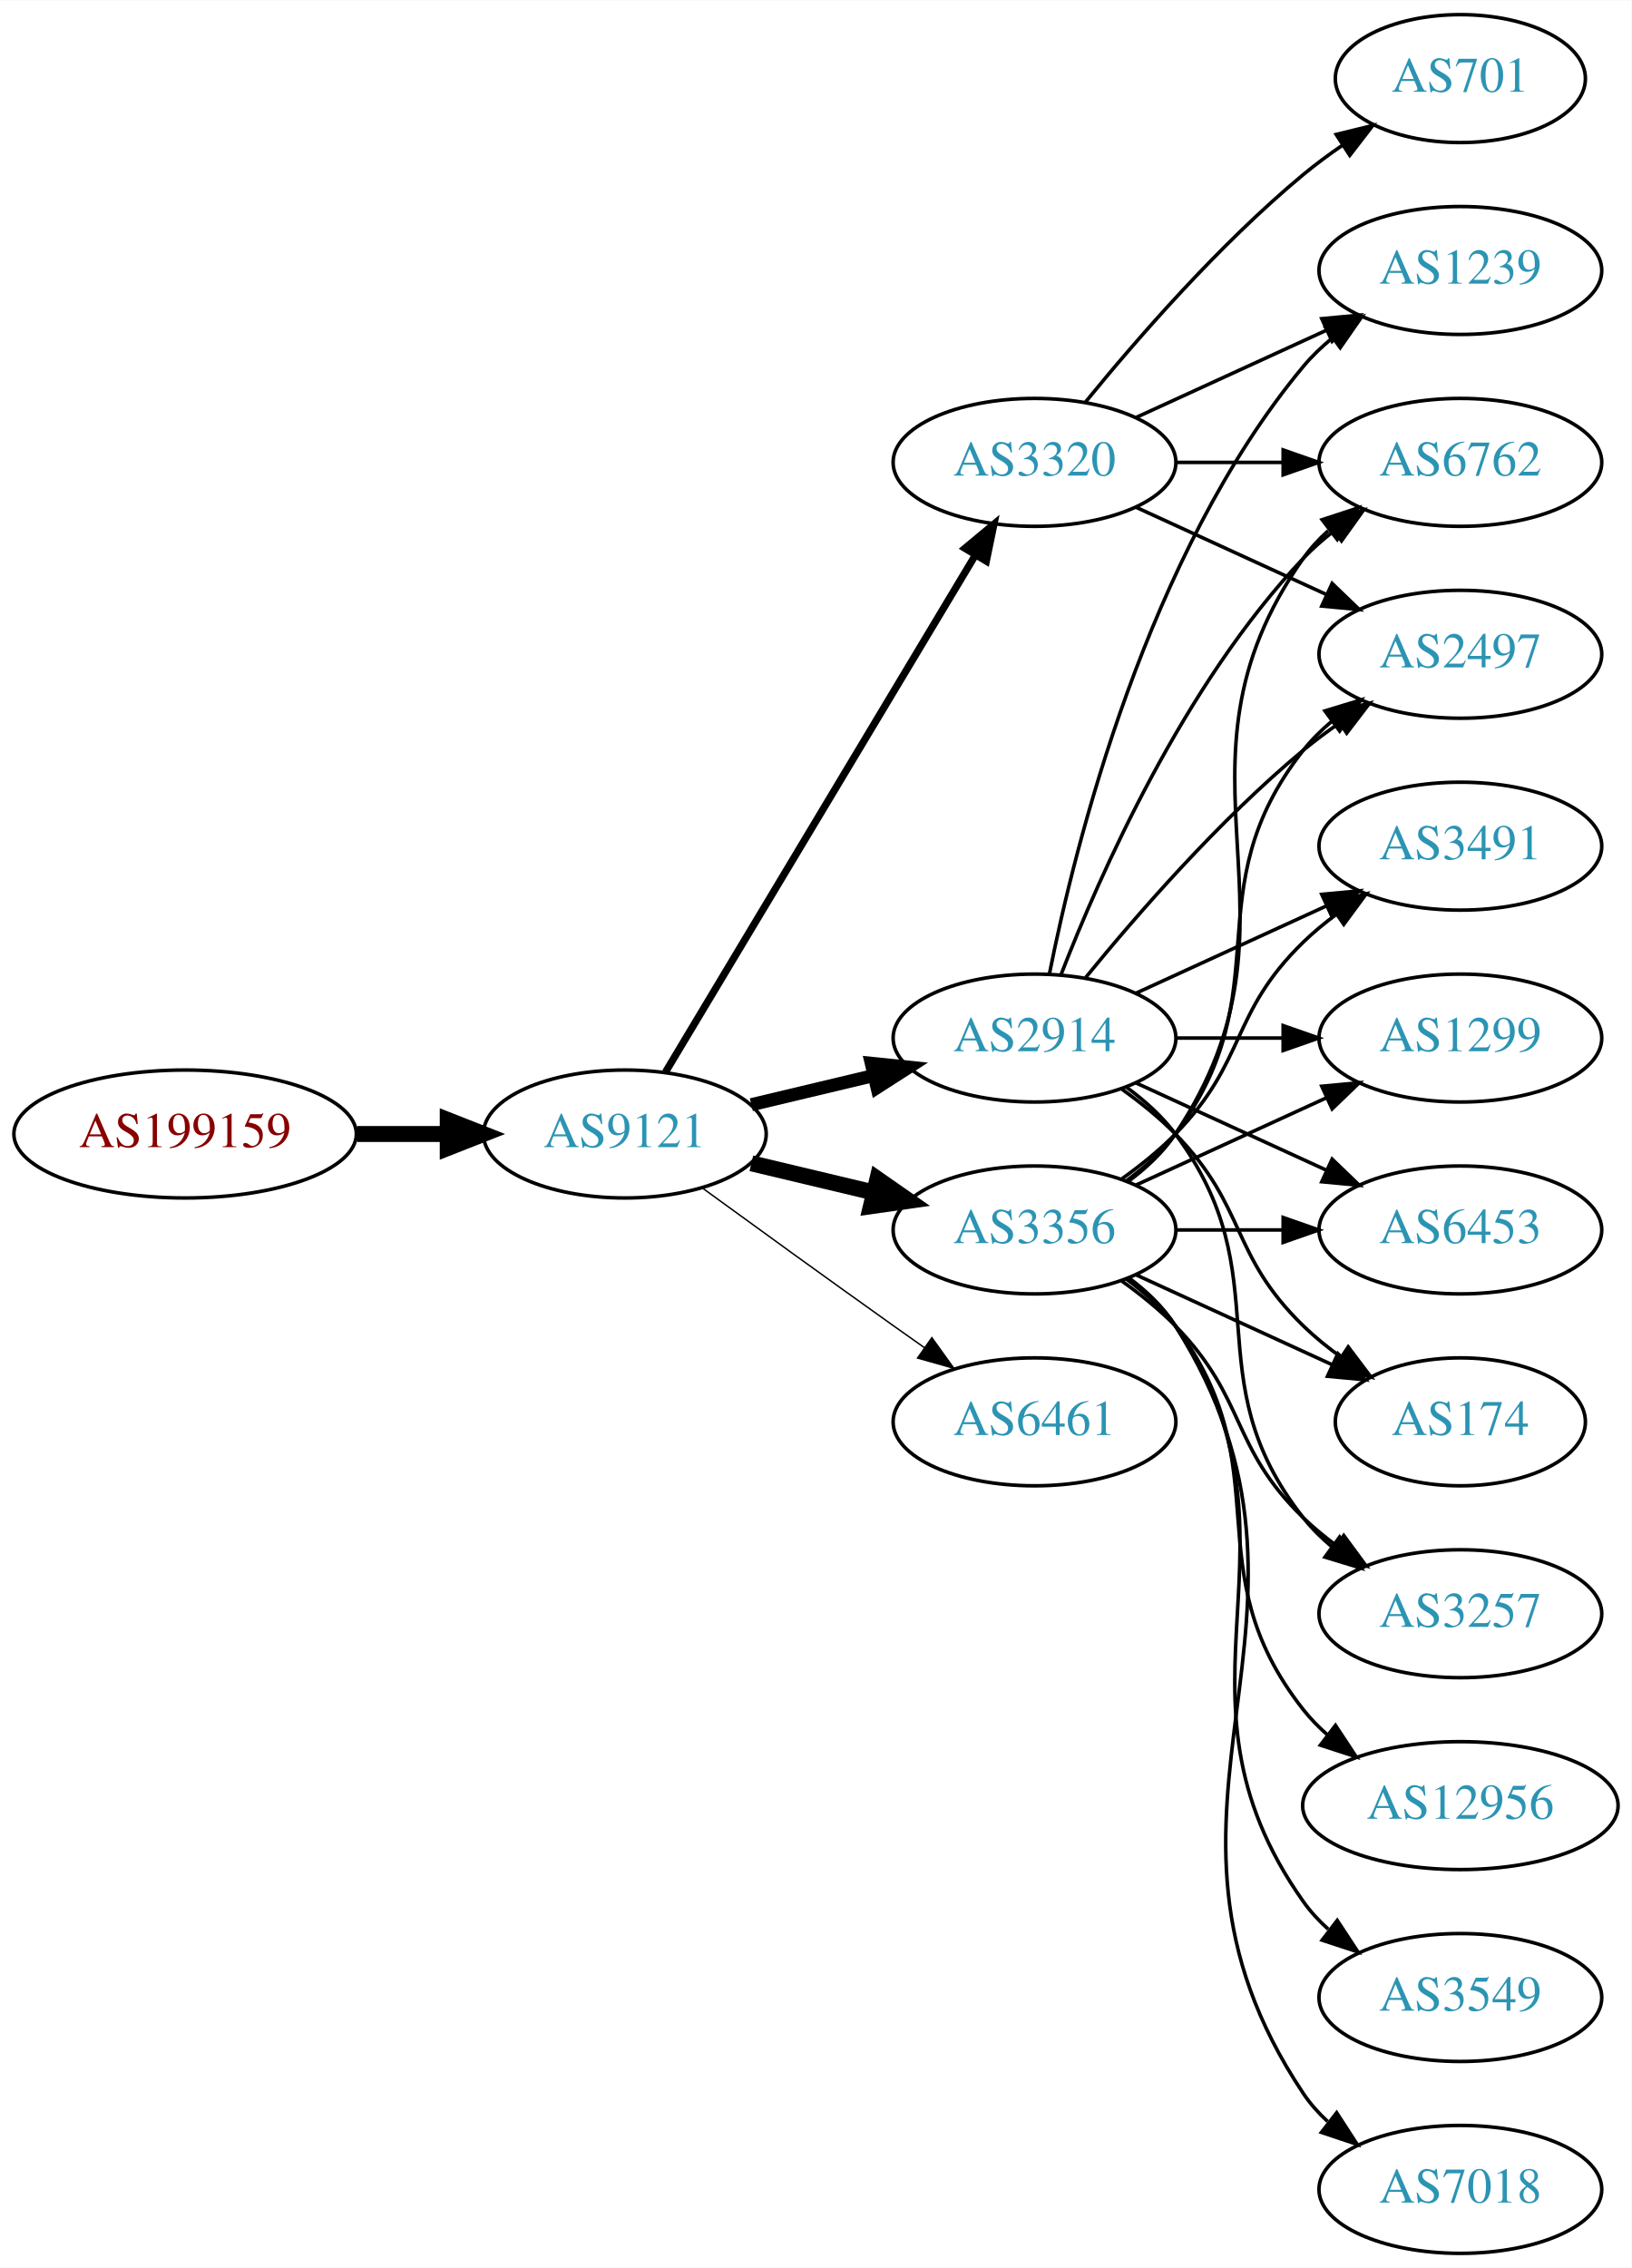
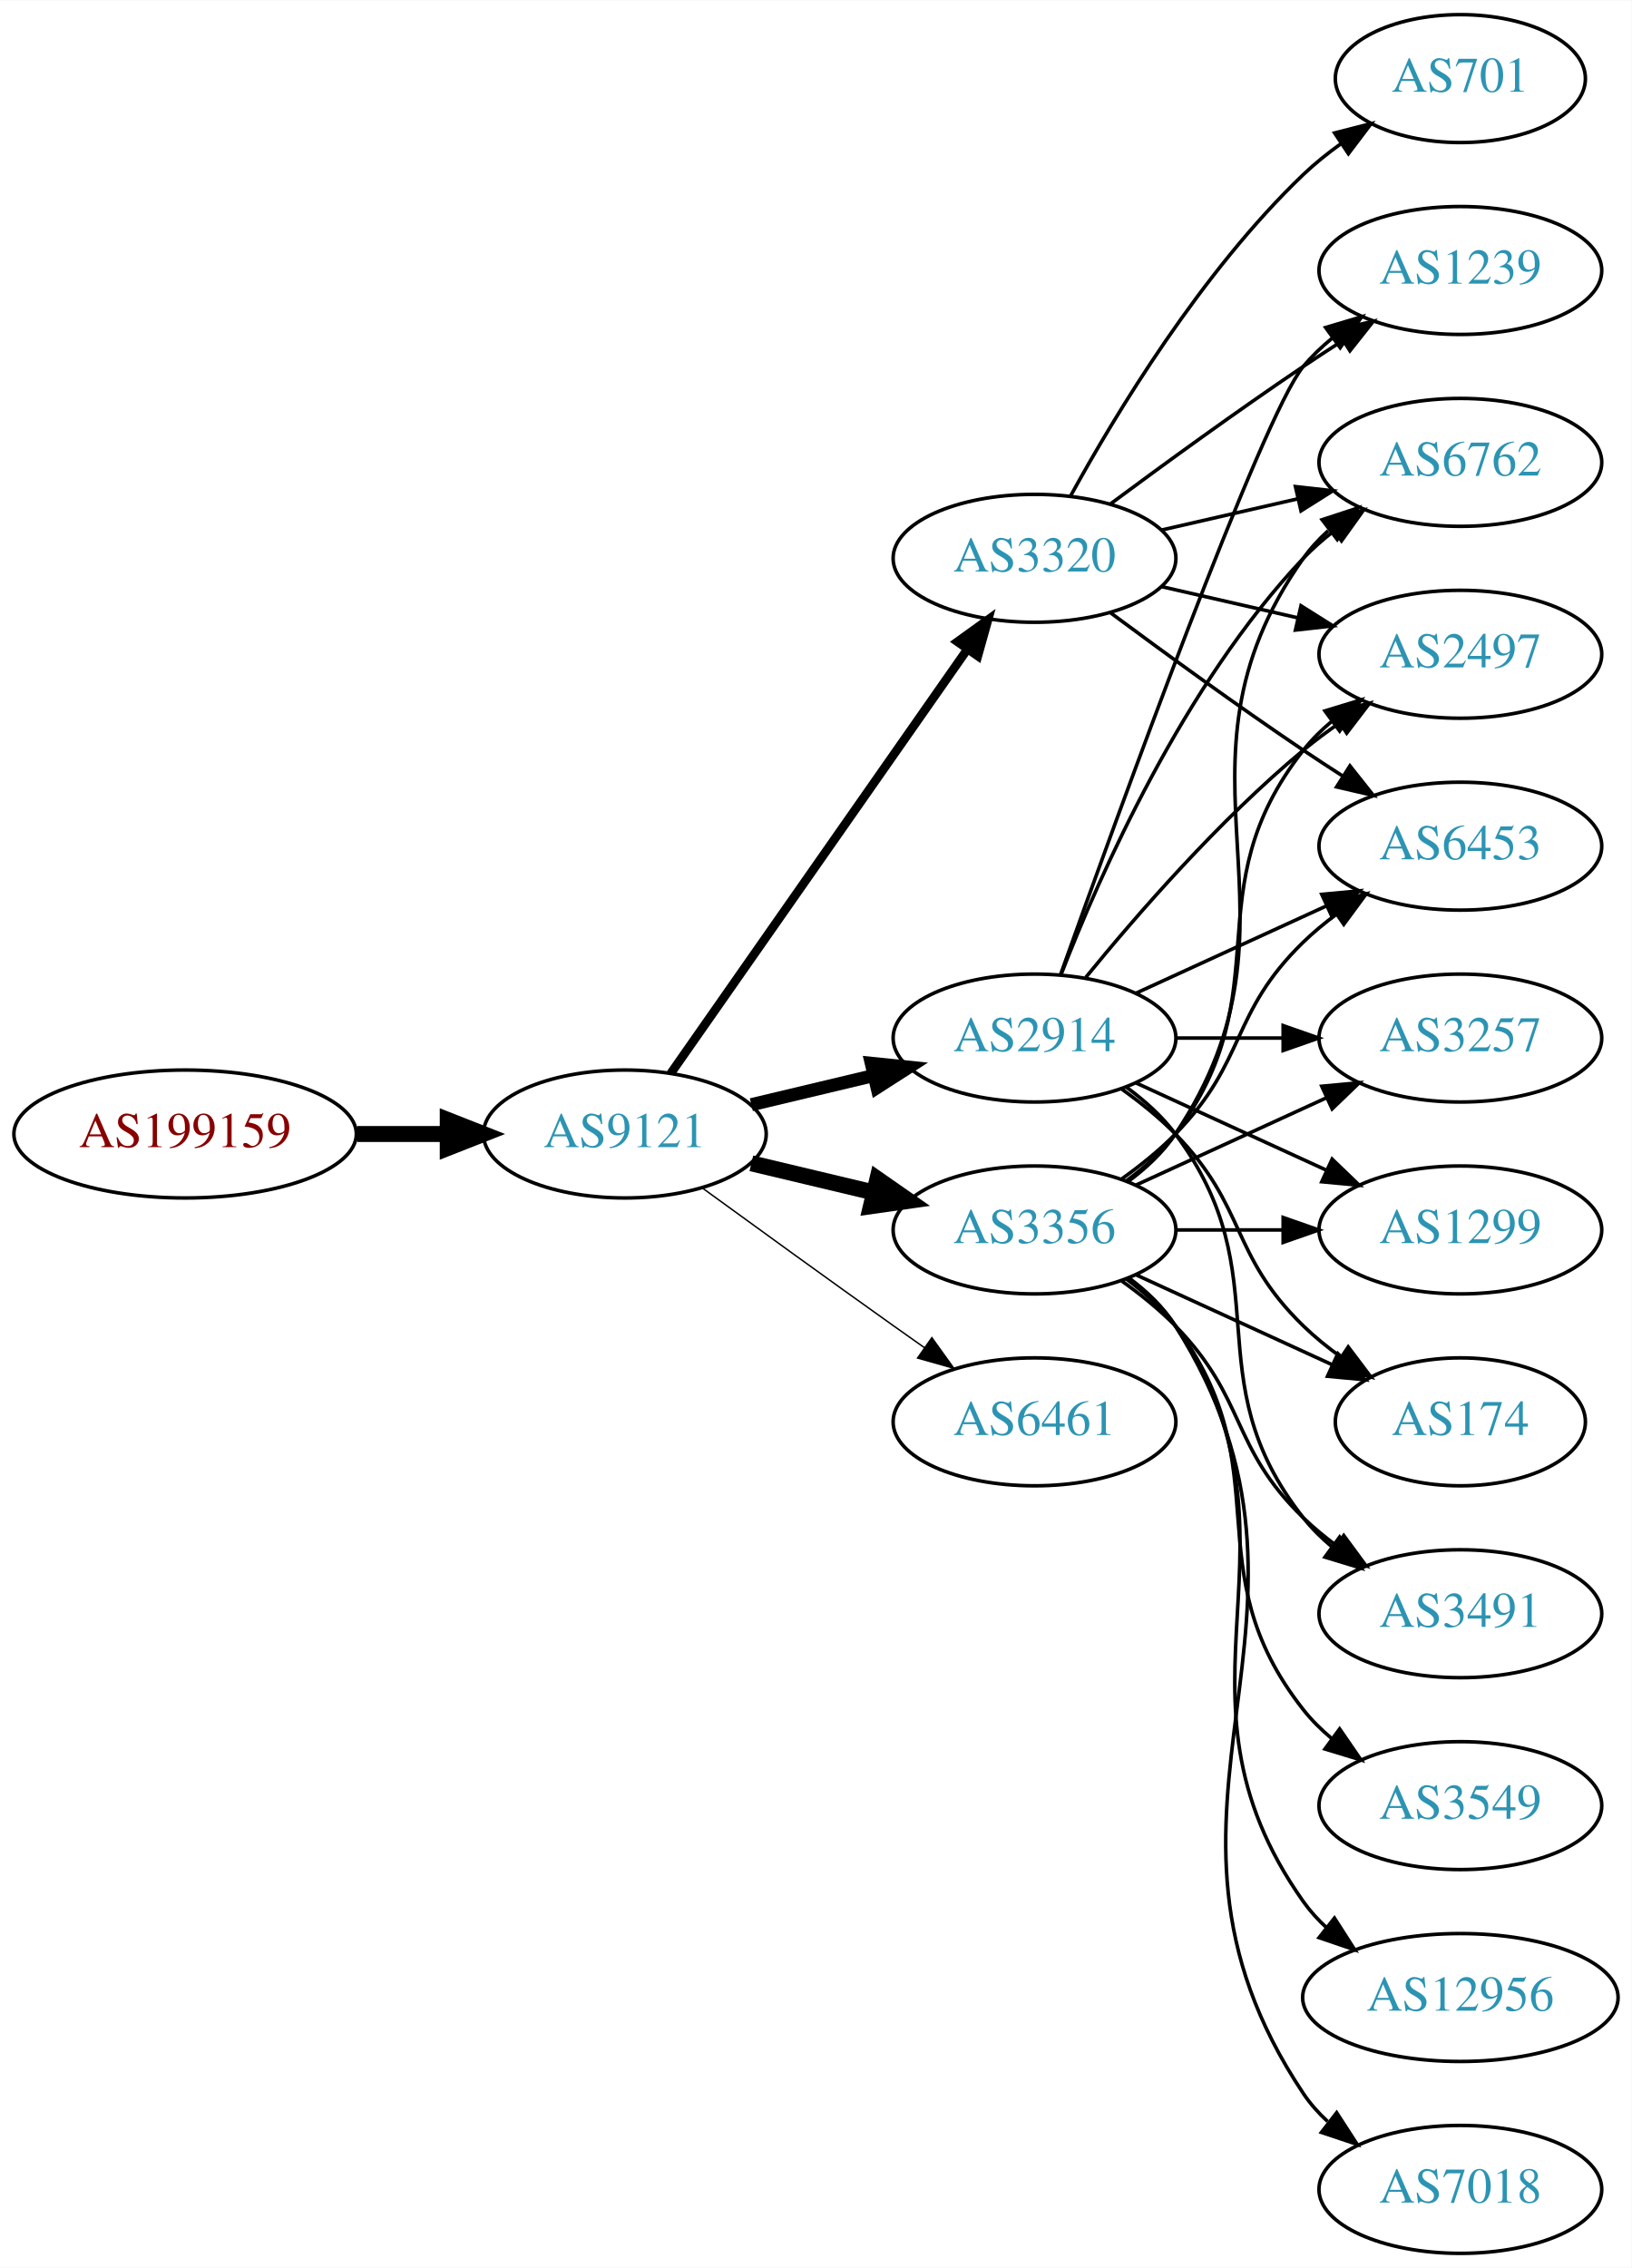
<svg xmlns="http://www.w3.org/2000/svg" xmlns:xlink="http://www.w3.org/1999/xlink" width="459pt" height="638pt" viewBox="0.00 0.00 459.17 638.00">
  <g id="graph0" class="graph" transform="scale(1 1) rotate(0) translate(4 634)">
    <polygon fill="white" stroke="none" points="-4,4 -4,-634 455.17,-634 455.17,4 -4,4" />
    <g id="node1" class="node">
      <g id="a_node1">
        <a xlink:href="/asn/199159" xlink:title="AS199159 ~ powered by ANX [AT]">
          <ellipse fill="#ffffff" stroke="black" cx="48.096" cy="-315" rx="48.192" ry="18" />
          <text text-anchor="middle" x="48.096" y="-311.3" font-family="Times,serif" font-size="14.00" fill="#880000">AS199159</text>
        </a>
      </g>
    </g>
    <g id="node2" class="node">
      <g id="a_node2">
        <a xlink:href="/asn/9121" xlink:title="AS9121 ~ TTNet [TR]">
          <ellipse fill="#ffffff" stroke="black" cx="171.838" cy="-315" rx="39.794" ry="18" />
          <text text-anchor="middle" x="171.838" y="-311.3" font-family="Times,serif" font-size="14.00" fill="#2c94b3">AS9121</text>
        </a>
      </g>
    </g>
    <g id="edge1" class="edge">
      <path fill="none" stroke="black" stroke-width="4.5" d="M96.513,-315C104.867,-315 113.577,-315 121.969,-315" />
      <polygon fill="black" stroke="black" stroke-width="4.5" points="122.004,-318.938 132.004,-315 122.004,-311.063 122.004,-318.938" />
    </g>
    <g id="node3" class="node">
      <g id="a_node3">
-         <a xlink:href="/asn/3320" xlink:title="AS3320 ~ DTAG [DE]">
-           <ellipse fill="#ffffff" stroke="black" cx="287.131" cy="-504" rx="39.794" ry="18" />
-           <text text-anchor="middle" x="287.131" y="-500.3" font-family="Times,serif" font-size="14.00" fill="#2c94b3">AS3320</text>
-         </a>
-       </g>
-     </g>
-     <g id="edge2" class="edge">
-       <path fill="none" stroke="black" stroke-width="2.045" d="M183.293,-332.442C203.274,-365.775 246.98,-438.686 270.465,-477.866" />
-       <polygon fill="black" stroke="black" stroke-width="2.045" points="267.558,-479.823 275.701,-486.6 273.561,-476.224 267.558,-479.823" />
-     </g>
-     <g id="node4" class="node">
-       <g id="a_node4">
        <a xlink:href="/asn/2914" xlink:title="AS2914 ~ NTT America, Inc. [US]">
          <ellipse fill="#ffffff" stroke="black" cx="287.131" cy="-342" rx="39.794" ry="18" />
          <text text-anchor="middle" x="287.131" y="-338.3" font-family="Times,serif" font-size="14.00" fill="#2c94b3">AS2914</text>
        </a>
      </g>
    </g>
-     <g id="edge3" class="edge">
+     <g id="edge2" class="edge">
      <path fill="none" stroke="black" stroke-width="3.682" d="M207.445,-323.248C218.316,-325.838 230.471,-328.735 241.913,-331.462" />
      <polygon fill="black" stroke="black" stroke-width="3.682" points="241.197,-334.889 251.736,-333.803 242.819,-328.08 241.197,-334.889" />
+     </g>
+     <g id="node4" class="node">
+       <g id="a_node4">
+         <a xlink:href="/asn/6461" xlink:title="AS6461 ~ Zayo Bandwidth [US]">
+           <ellipse fill="#ffffff" stroke="black" cx="287.131" cy="-234" rx="39.794" ry="18" />
+           <text text-anchor="middle" x="287.131" y="-230.3" font-family="Times,serif" font-size="14.00" fill="#2c94b3">AS6461</text>
+         </a>
+       </g>
+     </g>
+     <g id="edge3" class="edge">
+       <path fill="none" stroke="black" stroke-width="0.409" d="M193.686,-299.778C208.62,-288.909 229.234,-273.975 247.484,-261 250.305,-258.995 253.248,-256.915 256.196,-254.841" />
+       <polygon fill="black" stroke="black" stroke-width="0.409" points="258.242,-257.681 264.421,-249.074 254.223,-251.95 258.242,-257.681" />
    </g>
    <g id="node5" class="node">
      <g id="a_node5">
        <a xlink:href="/asn/3356" xlink:title="AS3356 ~ Level 3 Parent, LLC [US]">
          <ellipse fill="#ffffff" stroke="black" cx="287.131" cy="-288" rx="39.794" ry="18" />
          <text text-anchor="middle" x="287.131" y="-284.3" font-family="Times,serif" font-size="14.00" fill="#2c94b3">AS3356</text>
        </a>
      </g>
    </g>
    <g id="edge4" class="edge">
      <path fill="none" stroke="black" stroke-width="4.5" d="M207.445,-306.752C218.316,-304.162 230.471,-301.265 241.913,-298.538" />
      <polygon fill="black" stroke="black" stroke-width="4.5" points="242.921,-302.346 251.736,-296.197 241.095,-294.685 242.921,-302.346" />
    </g>
    <g id="node6" class="node">
      <g id="a_node6">
-         <a xlink:href="/asn/6461" xlink:title="AS6461 ~ Zayo Bandwidth [US]">
-           <ellipse fill="#ffffff" stroke="black" cx="287.131" cy="-234" rx="39.794" ry="18" />
-           <text text-anchor="middle" x="287.131" y="-230.3" font-family="Times,serif" font-size="14.00" fill="#2c94b3">AS6461</text>
+         <a xlink:href="/asn/3320" xlink:title="AS3320 ~ DTAG [DE]">
+           <ellipse fill="#ffffff" stroke="black" cx="287.131" cy="-477" rx="39.794" ry="18" />
+           <text text-anchor="middle" x="287.131" y="-473.3" font-family="Times,serif" font-size="14.00" fill="#2c94b3">AS3320</text>
        </a>
      </g>
    </g>
    <g id="edge5" class="edge">
-       <path fill="none" stroke="black" stroke-width="0.409" d="M193.686,-299.778C208.62,-288.909 229.234,-273.975 247.484,-261 250.305,-258.995 253.248,-256.915 256.196,-254.841" />
-       <polygon fill="black" stroke="black" stroke-width="0.409" points="258.242,-257.681 264.421,-249.074 254.223,-251.95 258.242,-257.681" />
-     </g>
-     <g id="node9" class="node">
-       <g id="a_node9">
+       <path fill="none" stroke="black" stroke-width="2.455" d="M184.748,-332.031C204.67,-360.517 244.859,-417.985 268.209,-451.374" />
+       <polygon fill="black" stroke="black" stroke-width="2.455" points="265.44,-453.521 274.039,-459.71 271.176,-449.509 265.44,-453.521" />
+     </g>
+     <g id="node7" class="node">
+       <g id="a_node7">
        <a xlink:href="/asn/6762" xlink:title="AS6762 ~ TELECOM ITALIA SPARKLE S.p.A. [IT]">
          <ellipse fill="#ffffff" stroke="black" cx="406.973" cy="-504" rx="39.794" ry="18" />
          <text text-anchor="middle" x="406.973" y="-500.3" font-family="Times,serif" font-size="14.00" fill="#2c94b3">AS6762</text>
        </a>
      </g>
    </g>
-     <g id="edge27" class="edge">
-       <path fill="none" stroke="black" d="M327.044,-504C336.597,-504 346.947,-504 356.909,-504" />
-       <polygon fill="black" stroke="black" points="357.102,-507.5 367.102,-504 357.102,-500.5 357.102,-507.5" />
-     </g>
-     <g id="node10" class="node">
-       <g id="a_node10">
+     <g id="edge6" class="edge">
+       <path fill="none" stroke="black" d="M294.654,-359.994C305.404,-387.728 329.062,-441.429 362.777,-477 365.363,-479.728 368.281,-482.294 371.349,-484.677" />
+       <polygon fill="black" stroke="black" points="369.503,-487.658 379.697,-490.543 373.527,-481.93 369.503,-487.658" />
+     </g>
+     <g id="node8" class="node">
+       <g id="a_node8">
        <a xlink:href="/asn/2497" xlink:title="AS2497 ~ Internet Initiative Japan Inc. [JP]">
          <ellipse fill="#ffffff" stroke="black" cx="406.973" cy="-450" rx="39.794" ry="18" />
          <text text-anchor="middle" x="406.973" y="-446.3" font-family="Times,serif" font-size="14.00" fill="#2c94b3">AS2497</text>
        </a>
      </g>
    </g>
-     <g id="edge24" class="edge">
-       <path fill="none" stroke="black" d="M315.76,-491.339C331.717,-484.027 351.987,-474.739 369.27,-466.819" />
-       <polygon fill="black" stroke="black" points="370.885,-469.929 378.518,-462.581 367.969,-463.565 370.885,-469.929" />
-     </g>
-     <g id="node14" class="node">
-       <g id="a_node14">
+     <g id="edge7" class="edge">
+       <path fill="none" stroke="black" d="M301.55,-359.065C315.665,-376.375 339.079,-403.345 362.777,-423 365.994,-425.668 369.494,-428.27 373.065,-430.741" />
+       <polygon fill="black" stroke="black" points="371.143,-433.666 381.421,-436.236 374.988,-427.817 371.143,-433.666" />
+     </g>
+     <g id="node9" class="node">
+       <g id="a_node9">
+         <a xlink:href="/asn/174" xlink:title="AS174 ~ Cogent Communications [US]">
+           <ellipse fill="#ffffff" stroke="black" cx="406.973" cy="-234" rx="35.194" ry="18" />
+           <text text-anchor="middle" x="406.973" y="-230.3" font-family="Times,serif" font-size="14.00" fill="#2c94b3">AS174</text>
+         </a>
+       </g>
+     </g>
+     <g id="edge8" class="edge">
+       <path fill="none" stroke="black" d="M311.725,-327.611C316.981,-323.852 322.313,-319.563 326.777,-315 346.95,-294.383 342.084,-281.094 362.777,-261 366.005,-257.866 369.656,-254.911 373.434,-252.188" />
+       <polygon fill="black" stroke="black" points="375.413,-255.075 381.794,-246.617 371.532,-249.25 375.413,-255.075" />
+     </g>
+     <g id="node10" class="node">
+       <g id="a_node10">
+         <a xlink:href="/asn/3491" xlink:title="AS3491 ~ PCCW Global, Inc. [US]">
+           <ellipse fill="#ffffff" stroke="black" cx="406.973" cy="-180" rx="39.794" ry="18" />
+           <text text-anchor="middle" x="406.973" y="-176.3" font-family="Times,serif" font-size="14.00" fill="#2c94b3">AS3491</text>
+         </a>
+       </g>
+     </g>
+     <g id="edge9" class="edge">
+       <path fill="none" stroke="black" d="M313.062,-328.118C318.138,-324.389 323.056,-319.984 326.777,-315 357.049,-274.458 331.479,-246.754 362.777,-207 365.102,-204.047 367.846,-201.33 370.805,-198.853" />
+       <polygon fill="black" stroke="black" points="372.998,-201.585 379.002,-192.855 368.865,-195.936 372.998,-201.585" />
+     </g>
+     <g id="node11" class="node">
+       <g id="a_node11">
+         <a xlink:href="/asn/3257" xlink:title="AS3257 ~ GTT [DE]">
+           <ellipse fill="#ffffff" stroke="black" cx="406.973" cy="-342" rx="39.794" ry="18" />
+           <text text-anchor="middle" x="406.973" y="-338.3" font-family="Times,serif" font-size="14.00" fill="#2c94b3">AS3257</text>
+         </a>
+       </g>
+     </g>
+     <g id="edge10" class="edge">
+       <path fill="none" stroke="black" d="M327.044,-342C336.597,-342 346.947,-342 356.909,-342" />
+       <polygon fill="black" stroke="black" points="357.102,-345.5 367.102,-342 357.102,-338.5 357.102,-345.5" />
+     </g>
+     <g id="node12" class="node">
+       <g id="a_node12">
        <a xlink:href="/asn/1239" xlink:title="AS1239 ~ Sprint [US]">
          <ellipse fill="#ffffff" stroke="black" cx="406.973" cy="-558" rx="39.794" ry="18" />
          <text text-anchor="middle" x="406.973" y="-554.3" font-family="Times,serif" font-size="14.00" fill="#2c94b3">AS1239</text>
        </a>
      </g>
    </g>
+     <g id="edge11" class="edge">
+       <path fill="none" stroke="black" d="M294.461,-359.86C310.302,-404.267 351.211,-517.103 362.777,-531 365.182,-533.889 367.979,-536.563 370.971,-539.013" />
+       <polygon fill="black" stroke="black" points="369.059,-541.95 379.214,-544.973 373.161,-536.277 369.059,-541.95" />
+     </g>
+     <g id="node13" class="node">
+       <g id="a_node13">
+         <a xlink:href="/asn/1299" xlink:title="AS1299 ~ Telia Carrier [EU]">
+           <ellipse fill="#ffffff" stroke="black" cx="406.973" cy="-288" rx="39.794" ry="18" />
+           <text text-anchor="middle" x="406.973" y="-284.3" font-family="Times,serif" font-size="14.00" fill="#2c94b3">AS1299</text>
+         </a>
+       </g>
+     </g>
+     <g id="edge12" class="edge">
+       <path fill="none" stroke="black" d="M315.76,-329.339C331.717,-322.027 351.987,-312.739 369.27,-304.819" />
+       <polygon fill="black" stroke="black" points="370.885,-307.929 378.518,-300.581 367.969,-301.565 370.885,-307.929" />
+     </g>
+     <g id="node14" class="node">
+       <g id="a_node14">
+         <a xlink:href="/asn/6453" xlink:title="AS6453 ~ TATA COMMUNICATIONS (AMERICA) INC [US]">
+           <ellipse fill="#ffffff" stroke="black" cx="406.973" cy="-396" rx="39.794" ry="18" />
+           <text text-anchor="middle" x="406.973" y="-392.3" font-family="Times,serif" font-size="14.00" fill="#2c94b3">AS6453</text>
+         </a>
+       </g>
+     </g>
+     <g id="edge13" class="edge">
+       <path fill="none" stroke="black" d="M315.76,-354.661C331.717,-361.973 351.987,-371.261 369.27,-379.181" />
+       <polygon fill="black" stroke="black" points="367.969,-382.435 378.518,-383.419 370.885,-376.071 367.969,-382.435" />
+     </g>
+     <g id="edge20" class="edge">
+       <path fill="none" stroke="black" d="M313.45,-301.607C318.506,-305.351 323.318,-309.831 326.777,-315 367.802,-376.294 320.198,-416.775 362.777,-477 364.769,-479.816 367.156,-482.401 369.772,-484.76" />
+       <polygon fill="black" stroke="black" points="368.071,-487.865 378.14,-491.162 372.324,-482.306 368.071,-487.865" />
+     </g>
+     <g id="edge22" class="edge">
+       <path fill="none" stroke="black" d="M313.062,-301.882C318.138,-305.611 323.056,-310.016 326.777,-315 357.049,-355.542 331.479,-383.246 362.777,-423 365.102,-425.953 367.846,-428.67 370.805,-431.147" />
+       <polygon fill="black" stroke="black" points="368.865,-434.064 379.002,-437.145 372.998,-428.415 368.865,-434.064" />
+     </g>
+     <g id="edge16" class="edge">
+       <path fill="none" stroke="black" d="M315.76,-275.339C332.176,-267.817 353.158,-258.202 370.754,-250.139" />
+       <polygon fill="black" stroke="black" points="372.499,-253.189 380.132,-245.842 369.583,-246.826 372.499,-253.189" />
+     </g>
+     <g id="edge19" class="edge">
+       <path fill="none" stroke="black" d="M311.725,-273.611C316.981,-269.852 322.313,-265.563 326.777,-261 346.95,-240.383 342.084,-227.094 362.777,-207 365.623,-204.237 368.796,-201.614 372.096,-199.166" />
+       <polygon fill="black" stroke="black" points="374.162,-201.994 380.444,-193.462 370.213,-196.214 374.162,-201.994" />
+     </g>
+     <g id="edge14" class="edge">
+       <path fill="none" stroke="black" d="M315.76,-300.661C331.717,-307.973 351.987,-317.261 369.27,-325.181" />
+       <polygon fill="black" stroke="black" points="367.969,-328.435 378.518,-329.419 370.885,-322.071 367.969,-328.435" />
+     </g>
+     <g id="edge17" class="edge">
+       <path fill="none" stroke="black" d="M327.044,-288C336.597,-288 346.947,-288 356.909,-288" />
+       <polygon fill="black" stroke="black" points="357.102,-291.5 367.102,-288 357.102,-284.5 357.102,-291.5" />
+     </g>
+     <g id="edge18" class="edge">
+       <path fill="none" stroke="black" d="M311.725,-302.389C316.981,-306.148 322.313,-310.437 326.777,-315 346.95,-335.617 342.084,-348.906 362.777,-369 365.623,-371.763 368.796,-374.386 372.096,-376.834" />
+       <polygon fill="black" stroke="black" points="370.213,-379.786 380.444,-382.538 374.162,-374.006 370.213,-379.786" />
+     </g>
+     <g id="node15" class="node">
+       <g id="a_node15">
+         <a xlink:href="/asn/3549" xlink:title="AS3549 ~ Level 3 Parent, LLC [US]">
+           <ellipse fill="#ffffff" stroke="black" cx="406.973" cy="-126" rx="39.794" ry="18" />
+           <text text-anchor="middle" x="406.973" y="-122.3" font-family="Times,serif" font-size="14.00" fill="#2c94b3">AS3549</text>
+         </a>
+       </g>
+     </g>
+     <g id="edge15" class="edge">
+       <path fill="none" stroke="black" d="M313.062,-274.118C318.138,-270.389 323.056,-265.984 326.777,-261 357.049,-220.458 331.479,-192.754 362.777,-153 365.102,-150.047 367.846,-147.33 370.805,-144.853" />
+       <polygon fill="black" stroke="black" points="372.998,-147.585 379.002,-138.855 368.865,-141.936 372.998,-147.585" />
+     </g>
+     <g id="node16" class="node">
+       <g id="a_node16">
+         <a xlink:href="/asn/12956" xlink:title="AS12956 ~ TELXIUS [ES]">
+           <ellipse fill="#ffffff" stroke="black" cx="406.973" cy="-72" rx="44.393" ry="18" />
+           <text text-anchor="middle" x="406.973" y="-68.3" font-family="Times,serif" font-size="14.00" fill="#2c94b3">AS12956</text>
+         </a>
+       </g>
+     </g>
+     <g id="edge21" class="edge">
+       <path fill="none" stroke="black" d="M313.45,-274.393C318.506,-270.649 323.318,-266.169 326.777,-261 367.802,-199.706 320.198,-159.225 362.777,-99 364.666,-96.328 366.912,-93.865 369.371,-91.605" />
+       <polygon fill="black" stroke="black" points="371.535,-94.356 377.247,-85.433 367.217,-88.846 371.535,-94.356" />
+     </g>
+     <g id="node17" class="node">
+       <g id="a_node17">
+         <a xlink:href="/asn/7018" xlink:title="AS7018 ~ AT&amp;T Services, Inc. [US]">
+           <ellipse fill="#ffffff" stroke="black" cx="406.973" cy="-18" rx="39.794" ry="18" />
+           <text text-anchor="middle" x="406.973" y="-14.3" font-family="Times,serif" font-size="14.00" fill="#2c94b3">AS7018</text>
+         </a>
+       </g>
+     </g>
+     <g id="edge23" class="edge">
+       <path fill="none" stroke="black" d="M313.657,-274.528C318.702,-270.777 323.457,-266.26 326.777,-261 378.727,-178.7 308.739,-125.944 362.777,-45 364.692,-42.131 367.027,-39.51 369.608,-37.128" />
+       <polygon fill="black" stroke="black" points="372.159,-39.579 377.919,-30.687 367.871,-34.046 372.159,-39.579" />
+     </g>
+     <g id="edge28" class="edge">
+       <path fill="none" stroke="black" d="M322.85,-484.955C334.85,-487.704 348.471,-490.825 361.164,-493.733" />
+       <polygon fill="black" stroke="black" points="360.566,-497.187 371.095,-496.009 362.129,-490.364 360.566,-497.187" />
+     </g>
+     <g id="edge26" class="edge">
+       <path fill="none" stroke="black" d="M322.85,-469.045C334.85,-466.296 348.471,-463.175 361.164,-460.267" />
+       <polygon fill="black" stroke="black" points="362.129,-463.636 371.095,-457.991 360.566,-456.813 362.129,-463.636" />
+     </g>
    <g id="edge25" class="edge">
-       <path fill="none" stroke="black" d="M315.76,-516.661C331.717,-523.973 351.987,-533.261 369.27,-541.181" />
-       <polygon fill="black" stroke="black" points="367.969,-544.435 378.518,-545.419 370.885,-538.071 367.969,-544.435" />
+       <path fill="none" stroke="black" d="M308.461,-492.277C323.324,-503.304 344.068,-518.407 362.777,-531 366.326,-533.389 370.077,-535.839 373.825,-538.242" />
+       <polygon fill="black" stroke="black" points="372.151,-541.325 382.474,-543.712 375.893,-535.409 372.151,-541.325" />
+     </g>
+     <g id="edge24" class="edge">
+       <path fill="none" stroke="black" d="M308.461,-461.723C323.324,-450.696 344.068,-435.593 362.777,-423 366.326,-420.611 370.077,-418.161 373.825,-415.758" />
+       <polygon fill="black" stroke="black" points="375.893,-418.591 382.474,-410.288 372.151,-412.675 375.893,-418.591" />
    </g>
    <g id="node18" class="node">
      <g id="a_node18">
        <a xlink:href="/asn/701" xlink:title="AS701 ~ UUNET [US]">
          <ellipse fill="#ffffff" stroke="black" cx="406.973" cy="-612" rx="35.194" ry="18" />
          <text text-anchor="middle" x="406.973" y="-608.3" font-family="Times,serif" font-size="14.00" fill="#2c94b3">AS701</text>
        </a>
      </g>
    </g>
-     <g id="edge26" class="edge">
-       <path fill="none" stroke="black" d="M301.55,-521.065C315.665,-538.375 339.079,-565.345 362.777,-585 366.241,-587.872 370.033,-590.669 373.888,-593.308" />
-       <polygon fill="black" stroke="black" points="372.03,-596.275 382.32,-598.797 375.849,-590.408 372.03,-596.275" />
-     </g>
-     <g id="node7" class="node">
-       <g id="a_node7">
-         <a xlink:href="/asn/6453" xlink:title="AS6453 ~ TATA COMMUNICATIONS (AMERICA) INC [US]">
-           <ellipse fill="#ffffff" stroke="black" cx="406.973" cy="-288" rx="39.794" ry="18" />
-           <text text-anchor="middle" x="406.973" y="-284.3" font-family="Times,serif" font-size="14.00" fill="#2c94b3">AS6453</text>
-         </a>
-       </g>
-     </g>
-     <g id="edge6" class="edge">
-       <path fill="none" stroke="black" d="M315.76,-329.339C331.717,-322.027 351.987,-312.739 369.27,-304.819" />
-       <polygon fill="black" stroke="black" points="370.885,-307.929 378.518,-300.581 367.969,-301.565 370.885,-307.929" />
-     </g>
-     <g id="node8" class="node">
-       <g id="a_node8">
-         <a xlink:href="/asn/174" xlink:title="AS174 ~ Cogent Communications [US]">
-           <ellipse fill="#ffffff" stroke="black" cx="406.973" cy="-234" rx="35.194" ry="18" />
-           <text text-anchor="middle" x="406.973" y="-230.3" font-family="Times,serif" font-size="14.00" fill="#2c94b3">AS174</text>
-         </a>
-       </g>
-     </g>
-     <g id="edge7" class="edge">
-       <path fill="none" stroke="black" d="M311.725,-327.611C316.981,-323.852 322.313,-319.563 326.777,-315 346.95,-294.383 342.084,-281.094 362.777,-261 366.005,-257.866 369.656,-254.911 373.434,-252.188" />
-       <polygon fill="black" stroke="black" points="375.413,-255.075 381.794,-246.617 371.532,-249.25 375.413,-255.075" />
-     </g>
-     <g id="edge8" class="edge">
-       <path fill="none" stroke="black" d="M294.654,-359.994C305.404,-387.728 329.062,-441.429 362.777,-477 365.363,-479.728 368.281,-482.294 371.349,-484.677" />
-       <polygon fill="black" stroke="black" points="369.503,-487.658 379.697,-490.543 373.527,-481.93 369.503,-487.658" />
-     </g>
-     <g id="edge9" class="edge">
-       <path fill="none" stroke="black" d="M301.55,-359.065C315.665,-376.375 339.079,-403.345 362.777,-423 365.994,-425.668 369.494,-428.27 373.065,-430.741" />
-       <polygon fill="black" stroke="black" points="371.143,-433.666 381.421,-436.236 374.988,-427.817 371.143,-433.666" />
-     </g>
-     <g id="node11" class="node">
-       <g id="a_node11">
-         <a xlink:href="/asn/3257" xlink:title="AS3257 ~ GTT [DE]">
-           <ellipse fill="#ffffff" stroke="black" cx="406.973" cy="-180" rx="39.794" ry="18" />
-           <text text-anchor="middle" x="406.973" y="-176.3" font-family="Times,serif" font-size="14.00" fill="#2c94b3">AS3257</text>
-         </a>
-       </g>
-     </g>
-     <g id="edge10" class="edge">
-       <path fill="none" stroke="black" d="M313.062,-328.118C318.138,-324.389 323.056,-319.984 326.777,-315 357.049,-274.458 331.479,-246.754 362.777,-207 365.102,-204.047 367.846,-201.33 370.805,-198.853" />
-       <polygon fill="black" stroke="black" points="372.998,-201.585 379.002,-192.855 368.865,-195.936 372.998,-201.585" />
-     </g>
-     <g id="node12" class="node">
-       <g id="a_node12">
-         <a xlink:href="/asn/3491" xlink:title="AS3491 ~ PCCW Global, Inc. [US]">
-           <ellipse fill="#ffffff" stroke="black" cx="406.973" cy="-396" rx="39.794" ry="18" />
-           <text text-anchor="middle" x="406.973" y="-392.3" font-family="Times,serif" font-size="14.00" fill="#2c94b3">AS3491</text>
-         </a>
-       </g>
-     </g>
-     <g id="edge11" class="edge">
-       <path fill="none" stroke="black" d="M315.76,-354.661C331.717,-361.973 351.987,-371.261 369.27,-379.181" />
-       <polygon fill="black" stroke="black" points="367.969,-382.435 378.518,-383.419 370.885,-376.071 367.969,-382.435" />
-     </g>
-     <g id="node13" class="node">
-       <g id="a_node13">
-         <a xlink:href="/asn/1299" xlink:title="AS1299 ~ Telia Carrier [EU]">
-           <ellipse fill="#ffffff" stroke="black" cx="406.973" cy="-342" rx="39.794" ry="18" />
-           <text text-anchor="middle" x="406.973" y="-338.3" font-family="Times,serif" font-size="14.00" fill="#2c94b3">AS1299</text>
-         </a>
-       </g>
-     </g>
-     <g id="edge12" class="edge">
-       <path fill="none" stroke="black" d="M327.044,-342C336.597,-342 346.947,-342 356.909,-342" />
-       <polygon fill="black" stroke="black" points="357.102,-345.5 367.102,-342 357.102,-338.5 357.102,-345.5" />
-     </g>
-     <g id="edge13" class="edge">
-       <path fill="none" stroke="black" d="M291.33,-360.073C298.493,-396.141 318.767,-478.125 362.777,-531 365.182,-533.889 367.979,-536.563 370.971,-539.013" />
-       <polygon fill="black" stroke="black" points="369.059,-541.95 379.214,-544.973 373.161,-536.277 369.059,-541.95" />
-     </g>
-     <g id="edge23" class="edge">
-       <path fill="none" stroke="black" d="M327.044,-288C336.597,-288 346.947,-288 356.909,-288" />
-       <polygon fill="black" stroke="black" points="357.102,-291.5 367.102,-288 357.102,-284.5 357.102,-291.5" />
-     </g>
-     <g id="edge17" class="edge">
-       <path fill="none" stroke="black" d="M315.76,-275.339C332.176,-267.817 353.158,-258.202 370.754,-250.139" />
-       <polygon fill="black" stroke="black" points="372.499,-253.189 380.132,-245.842 369.583,-246.826 372.499,-253.189" />
-     </g>
-     <g id="edge22" class="edge">
-       <path fill="none" stroke="black" d="M313.45,-301.607C318.506,-305.351 323.318,-309.831 326.777,-315 367.802,-376.294 320.198,-416.775 362.777,-477 364.769,-479.816 367.156,-482.401 369.772,-484.76" />
-       <polygon fill="black" stroke="black" points="368.071,-487.865 378.14,-491.162 372.324,-482.306 368.071,-487.865" />
-     </g>
-     <g id="edge18" class="edge">
-       <path fill="none" stroke="black" d="M313.062,-301.882C318.138,-305.611 323.056,-310.016 326.777,-315 357.049,-355.542 331.479,-383.246 362.777,-423 365.102,-425.953 367.846,-428.67 370.805,-431.147" />
-       <polygon fill="black" stroke="black" points="368.865,-434.064 379.002,-437.145 372.998,-428.415 368.865,-434.064" />
-     </g>
-     <g id="edge14" class="edge">
-       <path fill="none" stroke="black" d="M311.725,-273.611C316.981,-269.852 322.313,-265.563 326.777,-261 346.95,-240.383 342.084,-227.094 362.777,-207 365.623,-204.237 368.796,-201.614 372.096,-199.166" />
-       <polygon fill="black" stroke="black" points="374.162,-201.994 380.444,-193.462 370.213,-196.214 374.162,-201.994" />
-     </g>
-     <g id="edge16" class="edge">
-       <path fill="none" stroke="black" d="M311.725,-302.389C316.981,-306.148 322.313,-310.437 326.777,-315 346.95,-335.617 342.084,-348.906 362.777,-369 365.623,-371.763 368.796,-374.386 372.096,-376.834" />
-       <polygon fill="black" stroke="black" points="370.213,-379.786 380.444,-382.538 374.162,-374.006 370.213,-379.786" />
-     </g>
-     <g id="edge15" class="edge">
-       <path fill="none" stroke="black" d="M315.76,-300.661C331.717,-307.973 351.987,-317.261 369.27,-325.181" />
-       <polygon fill="black" stroke="black" points="367.969,-328.435 378.518,-329.419 370.885,-322.071 367.969,-328.435" />
-     </g>
-     <g id="node15" class="node">
-       <g id="a_node15">
-         <a xlink:href="/asn/12956" xlink:title="AS12956 ~ TELXIUS [ES]">
-           <ellipse fill="#ffffff" stroke="black" cx="406.973" cy="-126" rx="44.393" ry="18" />
-           <text text-anchor="middle" x="406.973" y="-122.3" font-family="Times,serif" font-size="14.00" fill="#2c94b3">AS12956</text>
-         </a>
-       </g>
-     </g>
-     <g id="edge19" class="edge">
-       <path fill="none" stroke="black" d="M313.062,-274.118C318.138,-270.389 323.056,-265.984 326.777,-261 357.049,-220.458 331.479,-192.754 362.777,-153 364.802,-150.429 367.143,-148.037 369.668,-145.826" />
-       <polygon fill="black" stroke="black" points="371.824,-148.584 377.657,-139.739 367.582,-143.016 371.824,-148.584" />
-     </g>
-     <g id="node16" class="node">
-       <g id="a_node16">
-         <a xlink:href="/asn/3549" xlink:title="AS3549 ~ Level 3 Parent, LLC [US]">
-           <ellipse fill="#ffffff" stroke="black" cx="406.973" cy="-72" rx="39.794" ry="18" />
-           <text text-anchor="middle" x="406.973" y="-68.3" font-family="Times,serif" font-size="14.00" fill="#2c94b3">AS3549</text>
-         </a>
-       </g>
-     </g>
-     <g id="edge20" class="edge">
-       <path fill="none" stroke="black" d="M313.45,-274.393C318.506,-270.649 323.318,-266.169 326.777,-261 367.802,-199.706 320.198,-159.225 362.777,-99 364.769,-96.184 367.156,-93.599 369.772,-91.24" />
-       <polygon fill="black" stroke="black" points="372.324,-93.694 378.14,-84.838 368.071,-88.135 372.324,-93.694" />
-     </g>
-     <g id="node17" class="node">
-       <g id="a_node17">
-         <a xlink:href="/asn/7018" xlink:title="AS7018 ~ AT&amp;T Services, Inc. [US]">
-           <ellipse fill="#ffffff" stroke="black" cx="406.973" cy="-18" rx="39.794" ry="18" />
-           <text text-anchor="middle" x="406.973" y="-14.3" font-family="Times,serif" font-size="14.00" fill="#2c94b3">AS7018</text>
-         </a>
-       </g>
-     </g>
-     <g id="edge21" class="edge">
-       <path fill="none" stroke="black" d="M313.657,-274.528C318.702,-270.777 323.457,-266.26 326.777,-261 378.727,-178.7 308.739,-125.944 362.777,-45 364.692,-42.131 367.027,-39.51 369.608,-37.128" />
-       <polygon fill="black" stroke="black" points="372.159,-39.579 377.919,-30.687 367.871,-34.046 372.159,-39.579" />
+     <g id="edge27" class="edge">
+       <path fill="none" stroke="black" d="M297.372,-494.713C309.918,-517.561 334.095,-557.611 362.777,-585 366.031,-588.107 369.698,-591.046 373.485,-593.76" />
+       <polygon fill="black" stroke="black" points="371.587,-596.701 381.853,-599.322 375.462,-590.872 371.587,-596.701" />
    </g>
  </g>
</svg>
